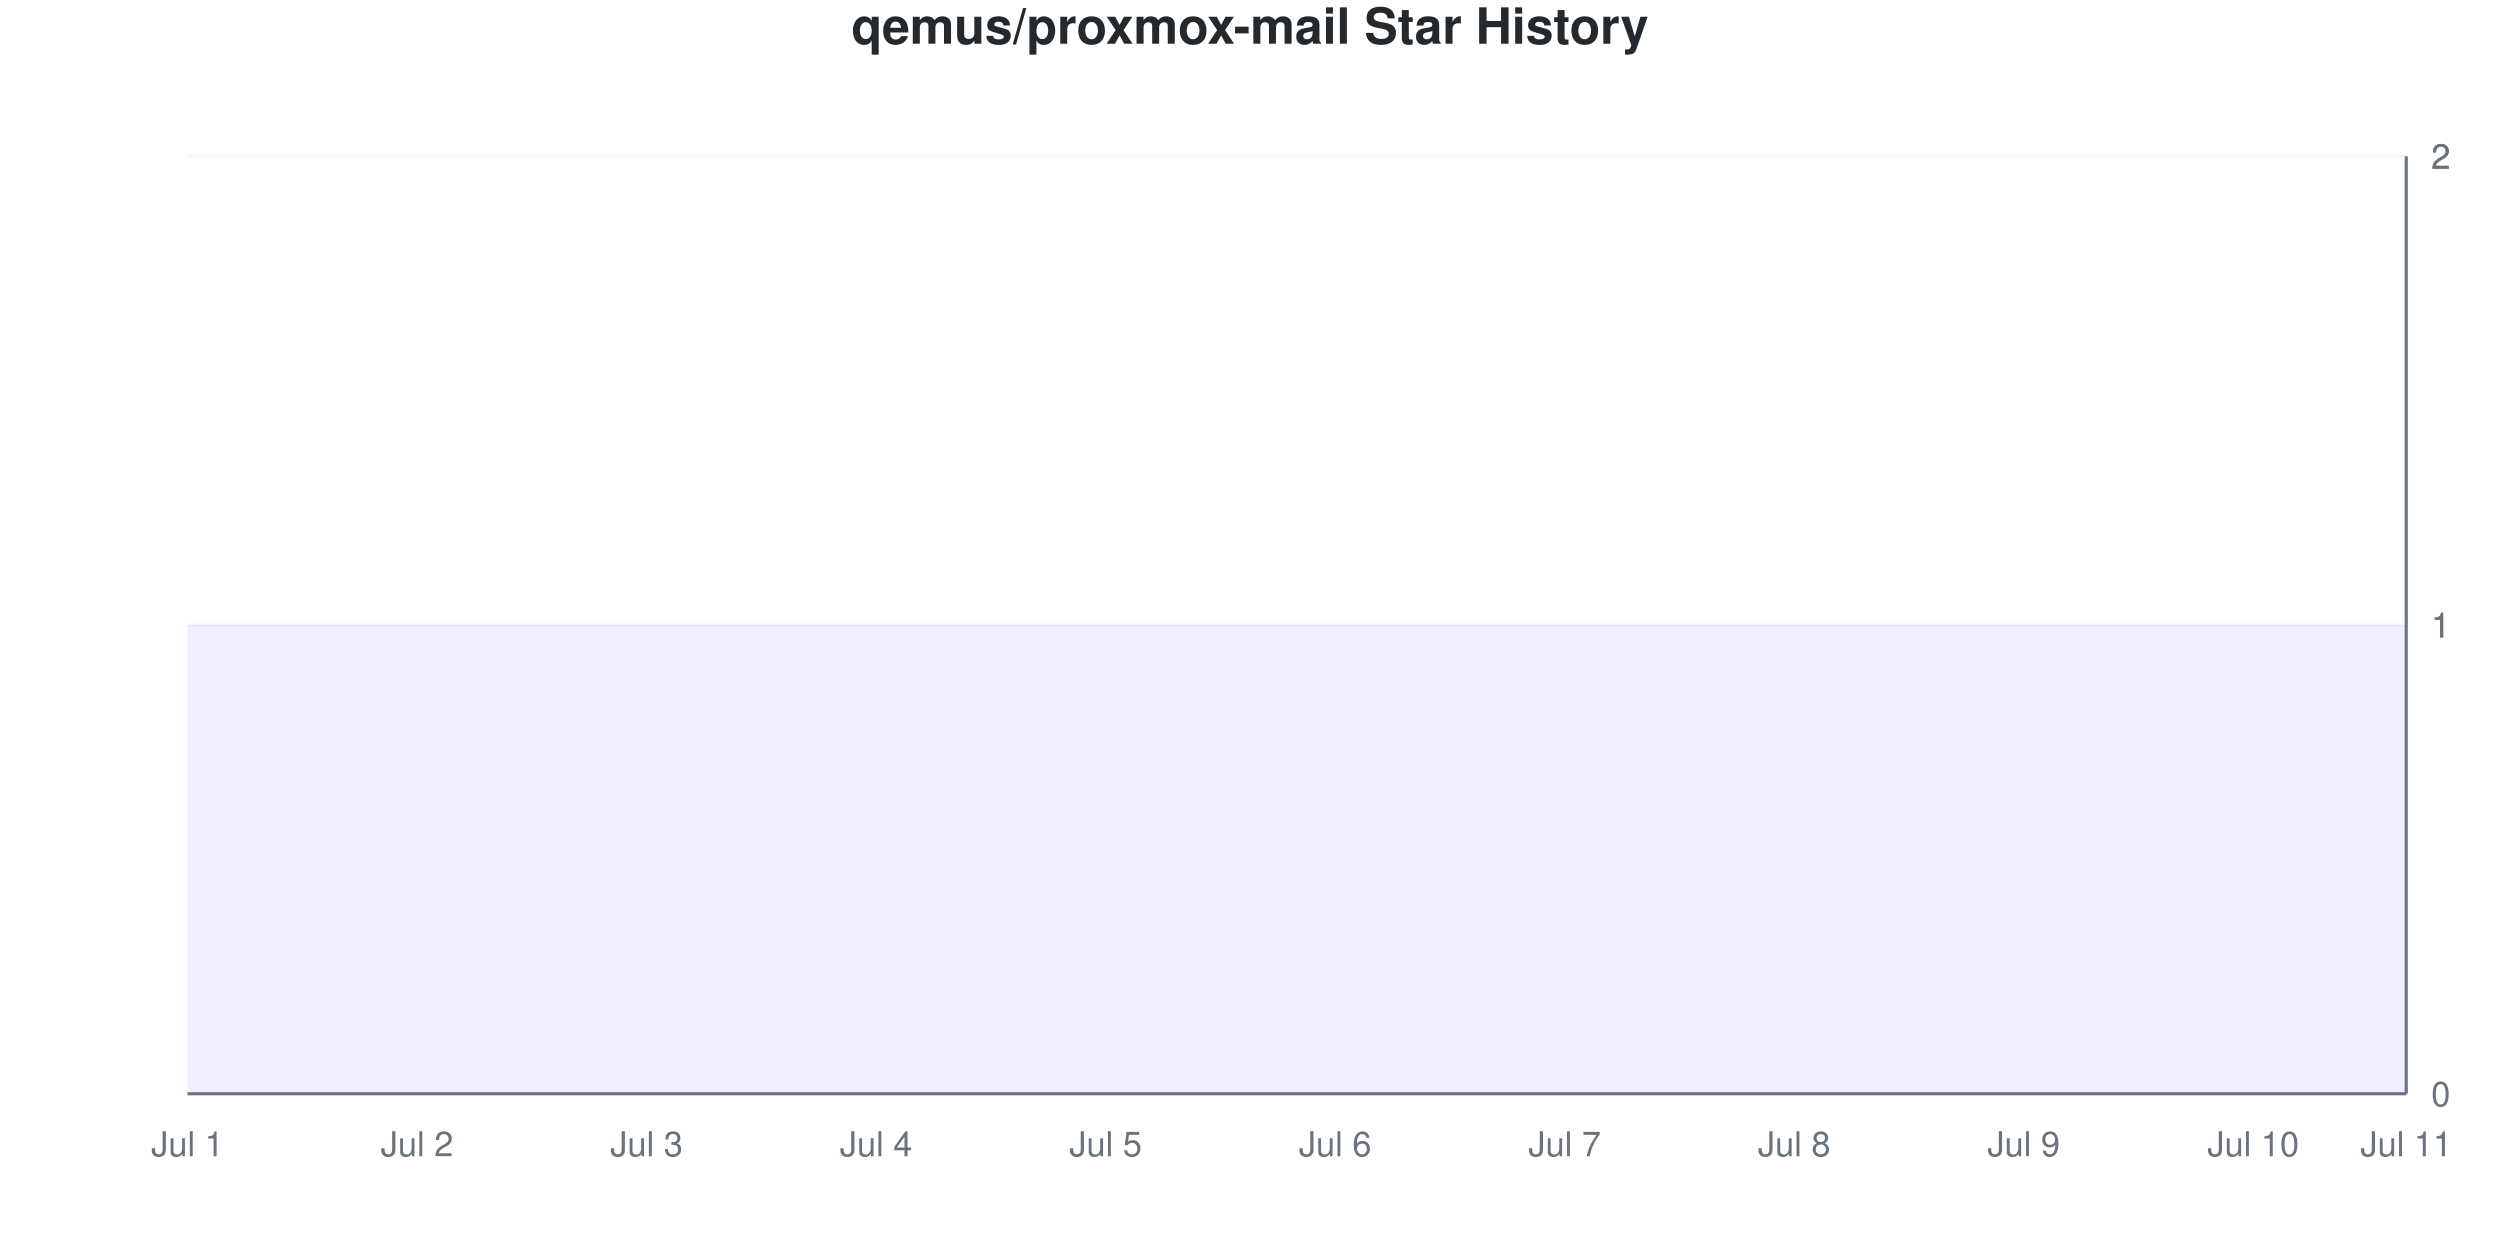
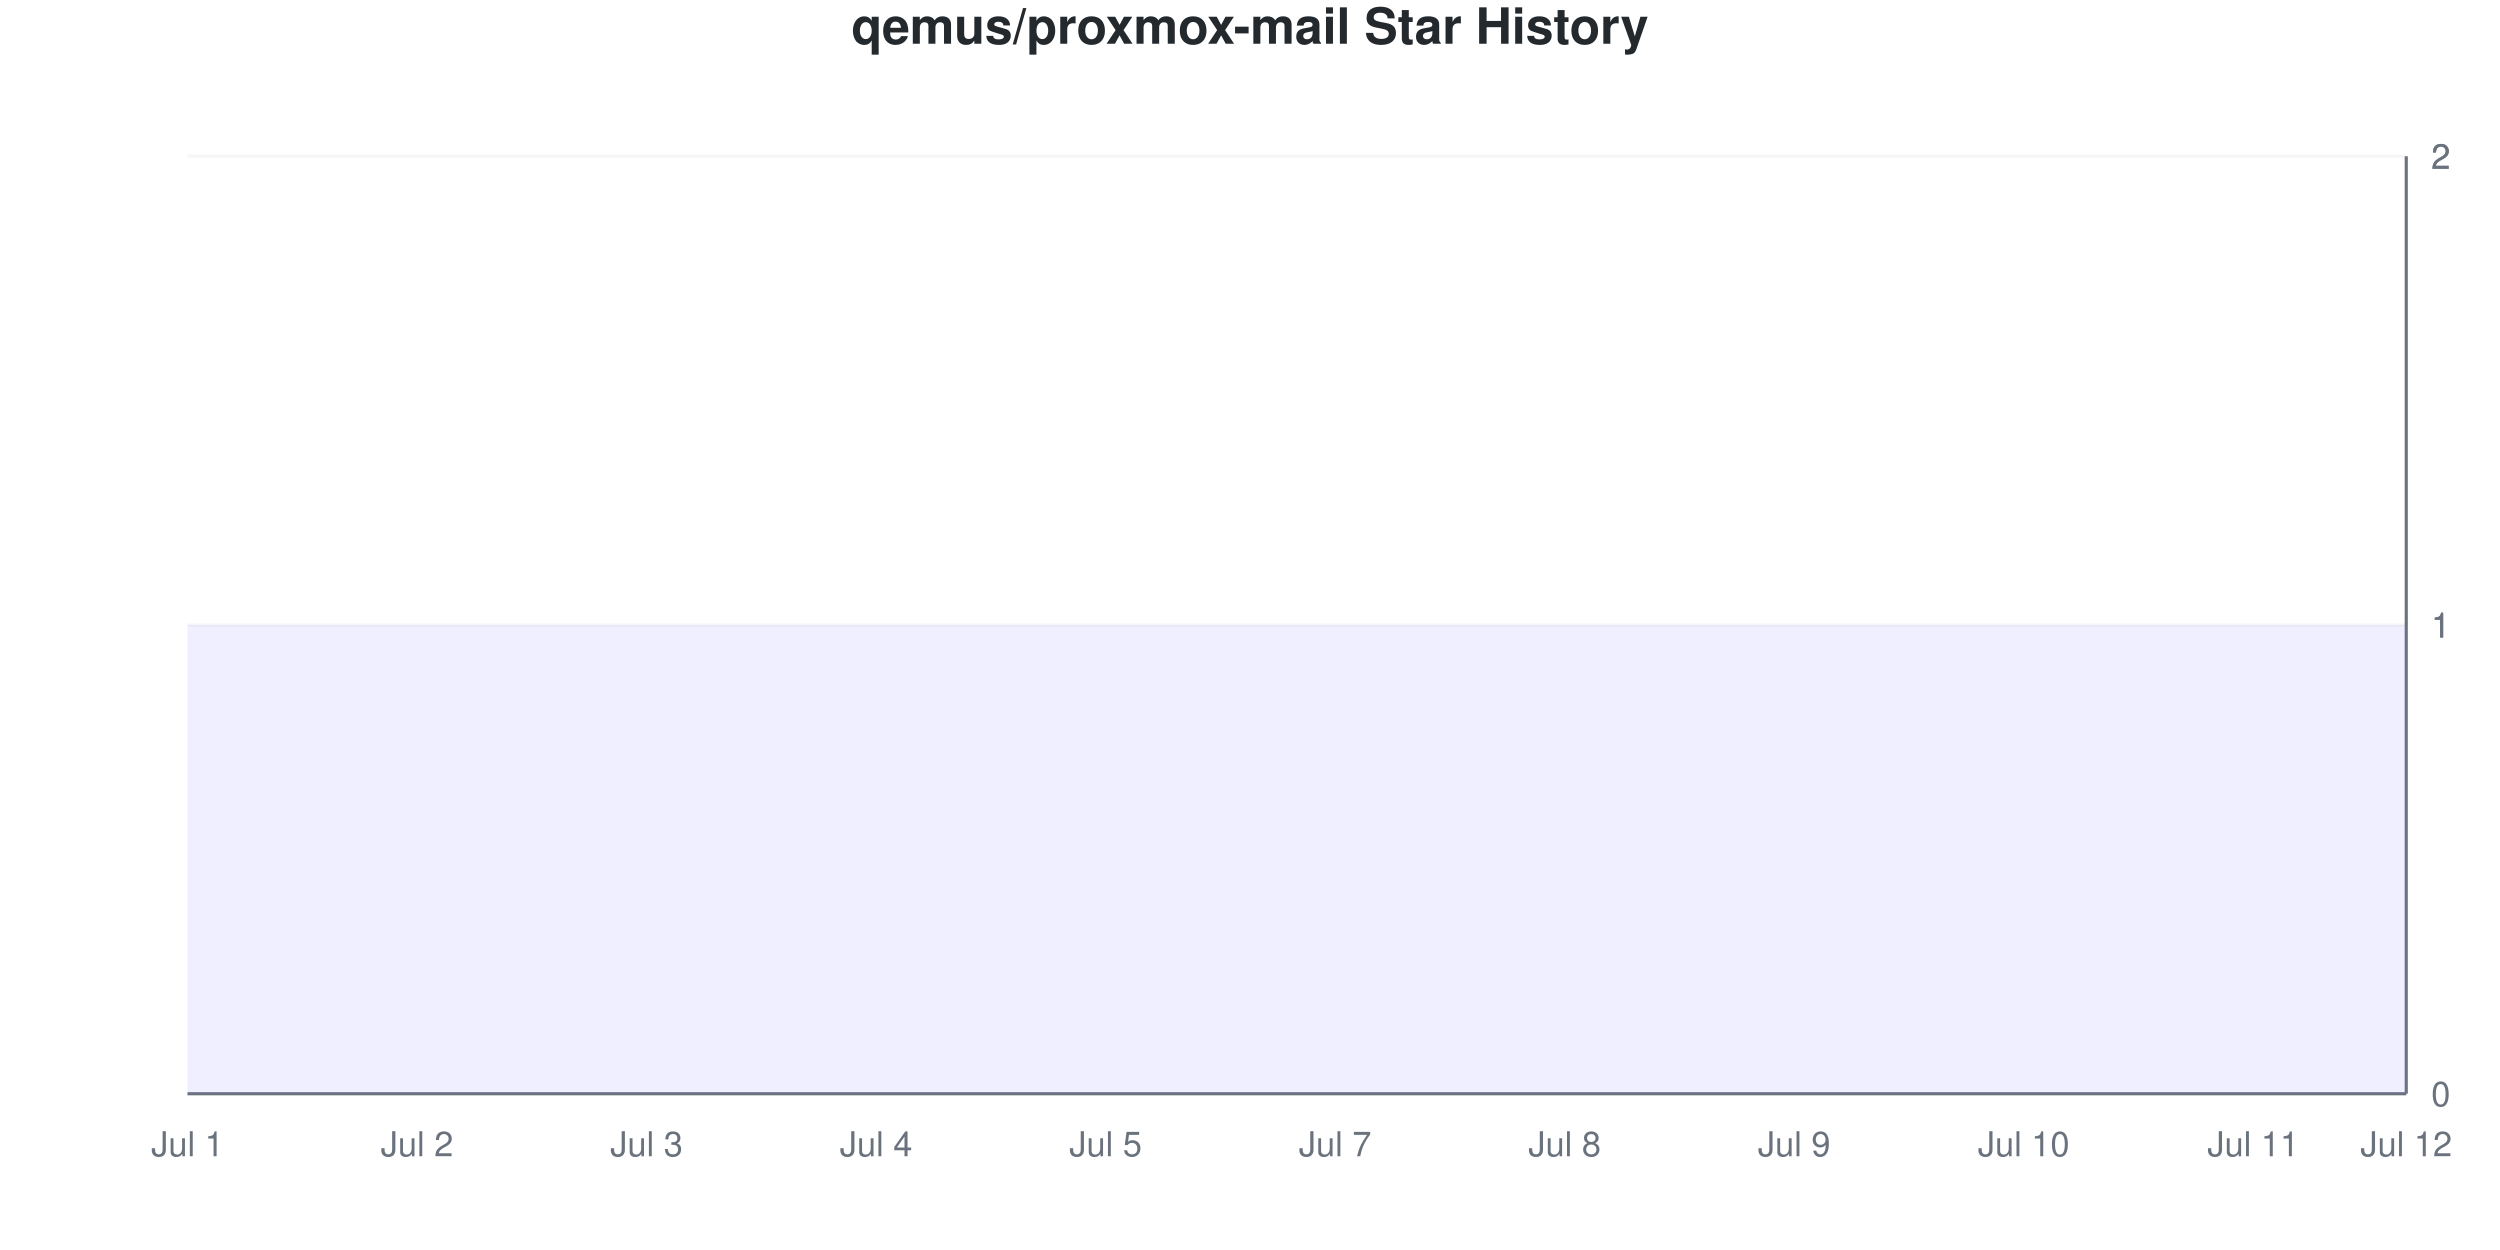
<svg xmlns="http://www.w3.org/2000/svg" viewBox="0 0 800 400" width="800" height="400">
  <style>
    @keyframes drawLine {
      to { stroke-dashoffset: 0; }
    }
    @keyframes fadeInPoint {
      from { opacity: 0; }
      to { opacity: 1; }
    }
    .data-line-0 {
      stroke-dasharray: 1290;
      stroke-dashoffset: 1290;
      animation: drawLine 2s ease-out forwards;
    }
    .data-point {
      opacity: 0;
      animation: fadeInPoint 0.5s ease-out forwards;
    }
    .chart-bg { fill: #fff; }
    .chart-text { fill: #24292e; }
    .chart-muted { fill: #6a737d; }
    .chart-grid { stroke: #eee; }
    .chart-axis { stroke: #6a737d; }
    @media (prefers-color-scheme: dark) {
      .chart-bg { fill: #0d1117; }
      .chart-text { fill: #e6edf3; }
      .chart-muted { fill: #8b949e; }
      .chart-grid { stroke: #21262d; }
      .chart-axis { stroke: #8b949e; }
    }
  </style>
  <rect width="800" height="400" class="chart-bg" />
  <text x="400" y="14" text-anchor="middle" class="chart-text" font-size="16" font-weight="bold" font-family="-apple-system, BlinkMacSystemFont, 'Segoe UI', Helvetica, Arial, sans-serif">qemus/proxmox-mail Star History</text>
  <g class="grid">
    <line x1="60" y1="350" x2="770" y2="350" class="chart-grid" stroke-opacity="0.3" />
    <text x="778" y="354" text-anchor="start" class="chart-muted" font-size="11" font-family="-apple-system, BlinkMacSystemFont, 'Segoe UI', Helvetica, Arial, sans-serif">0</text>
    <line x1="60" y1="200" x2="770" y2="200" class="chart-grid" stroke-opacity="0.3" />
    <text x="778" y="204" text-anchor="start" class="chart-muted" font-size="11" font-family="-apple-system, BlinkMacSystemFont, 'Segoe UI', Helvetica, Arial, sans-serif">1</text>
    <line x1="60" y1="200" x2="770" y2="200" class="chart-grid" stroke-opacity="0.3" />
    <text x="778" y="204" text-anchor="start" class="chart-muted" font-size="11" font-family="-apple-system, BlinkMacSystemFont, 'Segoe UI', Helvetica, Arial, sans-serif">1</text>
    <line x1="60" y1="50" x2="770" y2="50" class="chart-grid" stroke-opacity="0.3" />
    <text x="778" y="54" text-anchor="start" class="chart-muted" font-size="11" font-family="-apple-system, BlinkMacSystemFont, 'Segoe UI', Helvetica, Arial, sans-serif">2</text>
    <line x1="60" y1="50" x2="770" y2="50" class="chart-grid" stroke-opacity="0.3" />
    <text x="778" y="54" text-anchor="start" class="chart-muted" font-size="11" font-family="-apple-system, BlinkMacSystemFont, 'Segoe UI', Helvetica, Arial, sans-serif">2</text>
  </g>
  <g class="milestones">
    
  </g>
  <g class="x-axis">
    <text x="60" y="370" text-anchor="middle" class="chart-muted" font-size="11" font-family="-apple-system, BlinkMacSystemFont, 'Segoe UI', Helvetica, Arial, sans-serif">Jul 1</text>
    <text x="133.448" y="370" text-anchor="middle" class="chart-muted" font-size="11" font-family="-apple-system, BlinkMacSystemFont, 'Segoe UI', Helvetica, Arial, sans-serif">Jul 2</text>
    <text x="206.897" y="370" text-anchor="middle" class="chart-muted" font-size="11" font-family="-apple-system, BlinkMacSystemFont, 'Segoe UI', Helvetica, Arial, sans-serif">Jul 3</text>
    <text x="280.345" y="370" text-anchor="middle" class="chart-muted" font-size="11" font-family="-apple-system, BlinkMacSystemFont, 'Segoe UI', Helvetica, Arial, sans-serif">Jul 4</text>
    <text x="353.793" y="370" text-anchor="middle" class="chart-muted" font-size="11" font-family="-apple-system, BlinkMacSystemFont, 'Segoe UI', Helvetica, Arial, sans-serif">Jul 5</text>
-     <text x="427.241" y="370" text-anchor="middle" class="chart-muted" font-size="11" font-family="-apple-system, BlinkMacSystemFont, 'Segoe UI', Helvetica, Arial, sans-serif">Jul 6</text>
-     <text x="500.69" y="370" text-anchor="middle" class="chart-muted" font-size="11" font-family="-apple-system, BlinkMacSystemFont, 'Segoe UI', Helvetica, Arial, sans-serif">Jul 7</text>
-     <text x="574.138" y="370" text-anchor="middle" class="chart-muted" font-size="11" font-family="-apple-system, BlinkMacSystemFont, 'Segoe UI', Helvetica, Arial, sans-serif">Jul 8</text>
-     <text x="647.586" y="370" text-anchor="middle" class="chart-muted" font-size="11" font-family="-apple-system, BlinkMacSystemFont, 'Segoe UI', Helvetica, Arial, sans-serif">Jul 9</text>
-     <text x="721.034" y="370" text-anchor="middle" class="chart-muted" font-size="11" font-family="-apple-system, BlinkMacSystemFont, 'Segoe UI', Helvetica, Arial, sans-serif">Jul 10</text>
-     <text x="770" y="370" text-anchor="middle" class="chart-muted" font-size="11" font-family="-apple-system, BlinkMacSystemFont, 'Segoe UI', Helvetica, Arial, sans-serif">Jul 11</text>
+     <text x="427.241" y="370" text-anchor="middle" class="chart-muted" font-size="11" font-family="-apple-system, BlinkMacSystemFont, 'Segoe UI', Helvetica, Arial, sans-serif">Jul 7</text>
+     <text x="500.69" y="370" text-anchor="middle" class="chart-muted" font-size="11" font-family="-apple-system, BlinkMacSystemFont, 'Segoe UI', Helvetica, Arial, sans-serif">Jul 8</text>
+     <text x="574.138" y="370" text-anchor="middle" class="chart-muted" font-size="11" font-family="-apple-system, BlinkMacSystemFont, 'Segoe UI', Helvetica, Arial, sans-serif">Jul 9</text>
+     <text x="647.586" y="370" text-anchor="middle" class="chart-muted" font-size="11" font-family="-apple-system, BlinkMacSystemFont, 'Segoe UI', Helvetica, Arial, sans-serif">Jul 10</text>
+     <text x="721.034" y="370" text-anchor="middle" class="chart-muted" font-size="11" font-family="-apple-system, BlinkMacSystemFont, 'Segoe UI', Helvetica, Arial, sans-serif">Jul 11</text>
+     <text x="770" y="370" text-anchor="middle" class="chart-muted" font-size="11" font-family="-apple-system, BlinkMacSystemFont, 'Segoe UI', Helvetica, Arial, sans-serif">Jul 12</text>
  </g>
  <line x1="770" y1="50" x2="770" y2="350" class="chart-axis" stroke-width="1" />
  <line x1="60" y1="350" x2="770" y2="350" class="chart-axis" stroke-width="1" />
  <path d="M60,350 L60,200 C68.161,200 76.322,200 84.483,200 C92.644,200 100.805,200 108.966,200 C117.126,200 125.287,200 133.448,200 C141.609,200 149.77,200 157.931,200 C166.092,200 174.253,200 182.414,200 C190.575,200 198.736,200 206.897,200 C215.057,200 223.218,200 231.379,200 C239.54,200 247.701,200 255.862,200 C264.023,200 272.184,200 280.345,200 C288.506,200 296.667,200 304.828,200 C312.989,200 321.149,200 329.31,200 C337.471,200 345.632,200 353.793,200 C361.954,200 370.115,200 378.276,200 C386.437,200 394.598,200 402.759,200 C410.92,200 419.08,200 427.241,200 C435.402,200 443.563,200 451.724,200 C459.885,200 468.046,200 476.207,200 C484.368,200 492.529,200 500.69,200 C508.851,200 517.011,200 525.172,200 C533.333,200 541.494,200 549.655,200 C557.816,200 565.977,200 574.138,200 C582.299,200 590.46,200 598.621,200 C606.782,200 614.943,200 623.103,200 C631.264,200 639.425,200 647.586,200 C655.747,200 663.908,200 672.069,200 C680.23,200 688.391,200 696.552,200 C704.713,200 712.874,200 721.034,200 C729.195,200 737.356,200 745.517,200 C753.678,200 761.839,200 770,200 L770,350 L60,350 Z" fill="#6b63ff" fill-opacity="0.1" />
  <path d="M60,350 L60,200 C68.161,200 76.322,200 84.483,200 C92.644,200 100.805,200 108.966,200 C117.126,200 125.287,200 133.448,200 C141.609,200 149.77,200 157.931,200 C166.092,200 174.253,200 182.414,200 C190.575,200 198.736,200 206.897,200 C215.057,200 223.218,200 231.379,200 C239.54,200 247.701,200 255.862,200 C264.023,200 272.184,200 280.345,200 C288.506,200 296.667,200 304.828,200 C312.989,200 321.149,200 329.31,200 C337.471,200 345.632,200 353.793,200 C361.954,200 370.115,200 378.276,200 C386.437,200 394.598,200 402.759,200 C410.92,200 419.08,200 427.241,200 C435.402,200 443.563,200 451.724,200 C459.885,200 468.046,200 476.207,200 C484.368,200 492.529,200 500.69,200 C508.851,200 517.011,200 525.172,200 C533.333,200 541.494,200 549.655,200 C557.816,200 565.977,200 574.138,200 C582.299,200 590.46,200 598.621,200 C606.782,200 614.943,200 623.103,200 C631.264,200 639.425,200 647.586,200 C655.747,200 663.908,200 672.069,200 C680.23,200 688.391,200 696.552,200 C704.713,200 712.874,200 721.034,200 C729.195,200 737.356,200 745.517,200 C753.678,200 761.839,200 770,200" fill="none" stroke="#6b63ff" stroke-width="2.5" class="data-line-0" />
  <g class="points">
    <circle cx="60" cy="200" r="4" fill="#6b63ff" class="data-point" style="animation-delay: 1.50s" />
    <circle cx="84.483" cy="200" r="4" fill="#6b63ff" class="data-point" style="animation-delay: 1.55s" />
    <circle cx="108.966" cy="200" r="4" fill="#6b63ff" class="data-point" style="animation-delay: 1.60s" />
    <circle cx="133.448" cy="200" r="4" fill="#6b63ff" class="data-point" style="animation-delay: 1.65s" />
    <circle cx="157.931" cy="200" r="4" fill="#6b63ff" class="data-point" style="animation-delay: 1.70s" />
    <circle cx="182.414" cy="200" r="4" fill="#6b63ff" class="data-point" style="animation-delay: 1.75s" />
    <circle cx="206.897" cy="200" r="4" fill="#6b63ff" class="data-point" style="animation-delay: 1.80s" />
    <circle cx="231.379" cy="200" r="4" fill="#6b63ff" class="data-point" style="animation-delay: 1.85s" />
    <circle cx="255.862" cy="200" r="4" fill="#6b63ff" class="data-point" style="animation-delay: 1.90s" />
    <circle cx="280.345" cy="200" r="4" fill="#6b63ff" class="data-point" style="animation-delay: 1.95s" />
    <circle cx="304.828" cy="200" r="4" fill="#6b63ff" class="data-point" style="animation-delay: 2.00s" />
    <circle cx="329.31" cy="200" r="4" fill="#6b63ff" class="data-point" style="animation-delay: 2.05s" />
    <circle cx="353.793" cy="200" r="4" fill="#6b63ff" class="data-point" style="animation-delay: 2.10s" />
    <circle cx="378.276" cy="200" r="4" fill="#6b63ff" class="data-point" style="animation-delay: 2.15s" />
    <circle cx="402.759" cy="200" r="4" fill="#6b63ff" class="data-point" style="animation-delay: 2.20s" />
    <circle cx="427.241" cy="200" r="4" fill="#6b63ff" class="data-point" style="animation-delay: 2.25s" />
    <circle cx="451.724" cy="200" r="4" fill="#6b63ff" class="data-point" style="animation-delay: 2.30s" />
    <circle cx="476.207" cy="200" r="4" fill="#6b63ff" class="data-point" style="animation-delay: 2.35s" />
    <circle cx="500.69" cy="200" r="4" fill="#6b63ff" class="data-point" style="animation-delay: 2.40s" />
    <circle cx="525.172" cy="200" r="4" fill="#6b63ff" class="data-point" style="animation-delay: 2.45s" />
    <circle cx="549.655" cy="200" r="4" fill="#6b63ff" class="data-point" style="animation-delay: 2.50s" />
    <circle cx="574.138" cy="200" r="4" fill="#6b63ff" class="data-point" style="animation-delay: 2.55s" />
    <circle cx="598.621" cy="200" r="4" fill="#6b63ff" class="data-point" style="animation-delay: 2.60s" />
    <circle cx="623.103" cy="200" r="4" fill="#6b63ff" class="data-point" style="animation-delay: 2.65s" />
    <circle cx="647.586" cy="200" r="4" fill="#6b63ff" class="data-point" style="animation-delay: 2.70s" />
    <circle cx="672.069" cy="200" r="4" fill="#6b63ff" class="data-point" style="animation-delay: 2.75s" />
    <circle cx="696.552" cy="200" r="4" fill="#6b63ff" class="data-point" style="animation-delay: 2.80s" />
    <circle cx="721.034" cy="200" r="4" fill="#6b63ff" class="data-point" style="animation-delay: 2.85s" />
    <circle cx="745.517" cy="200" r="4" fill="#6b63ff" class="data-point" style="animation-delay: 2.90s" />
    <circle cx="770" cy="200" r="4" fill="#6b63ff" class="data-point" style="animation-delay: 2.95s" />
  </g>
</svg>
